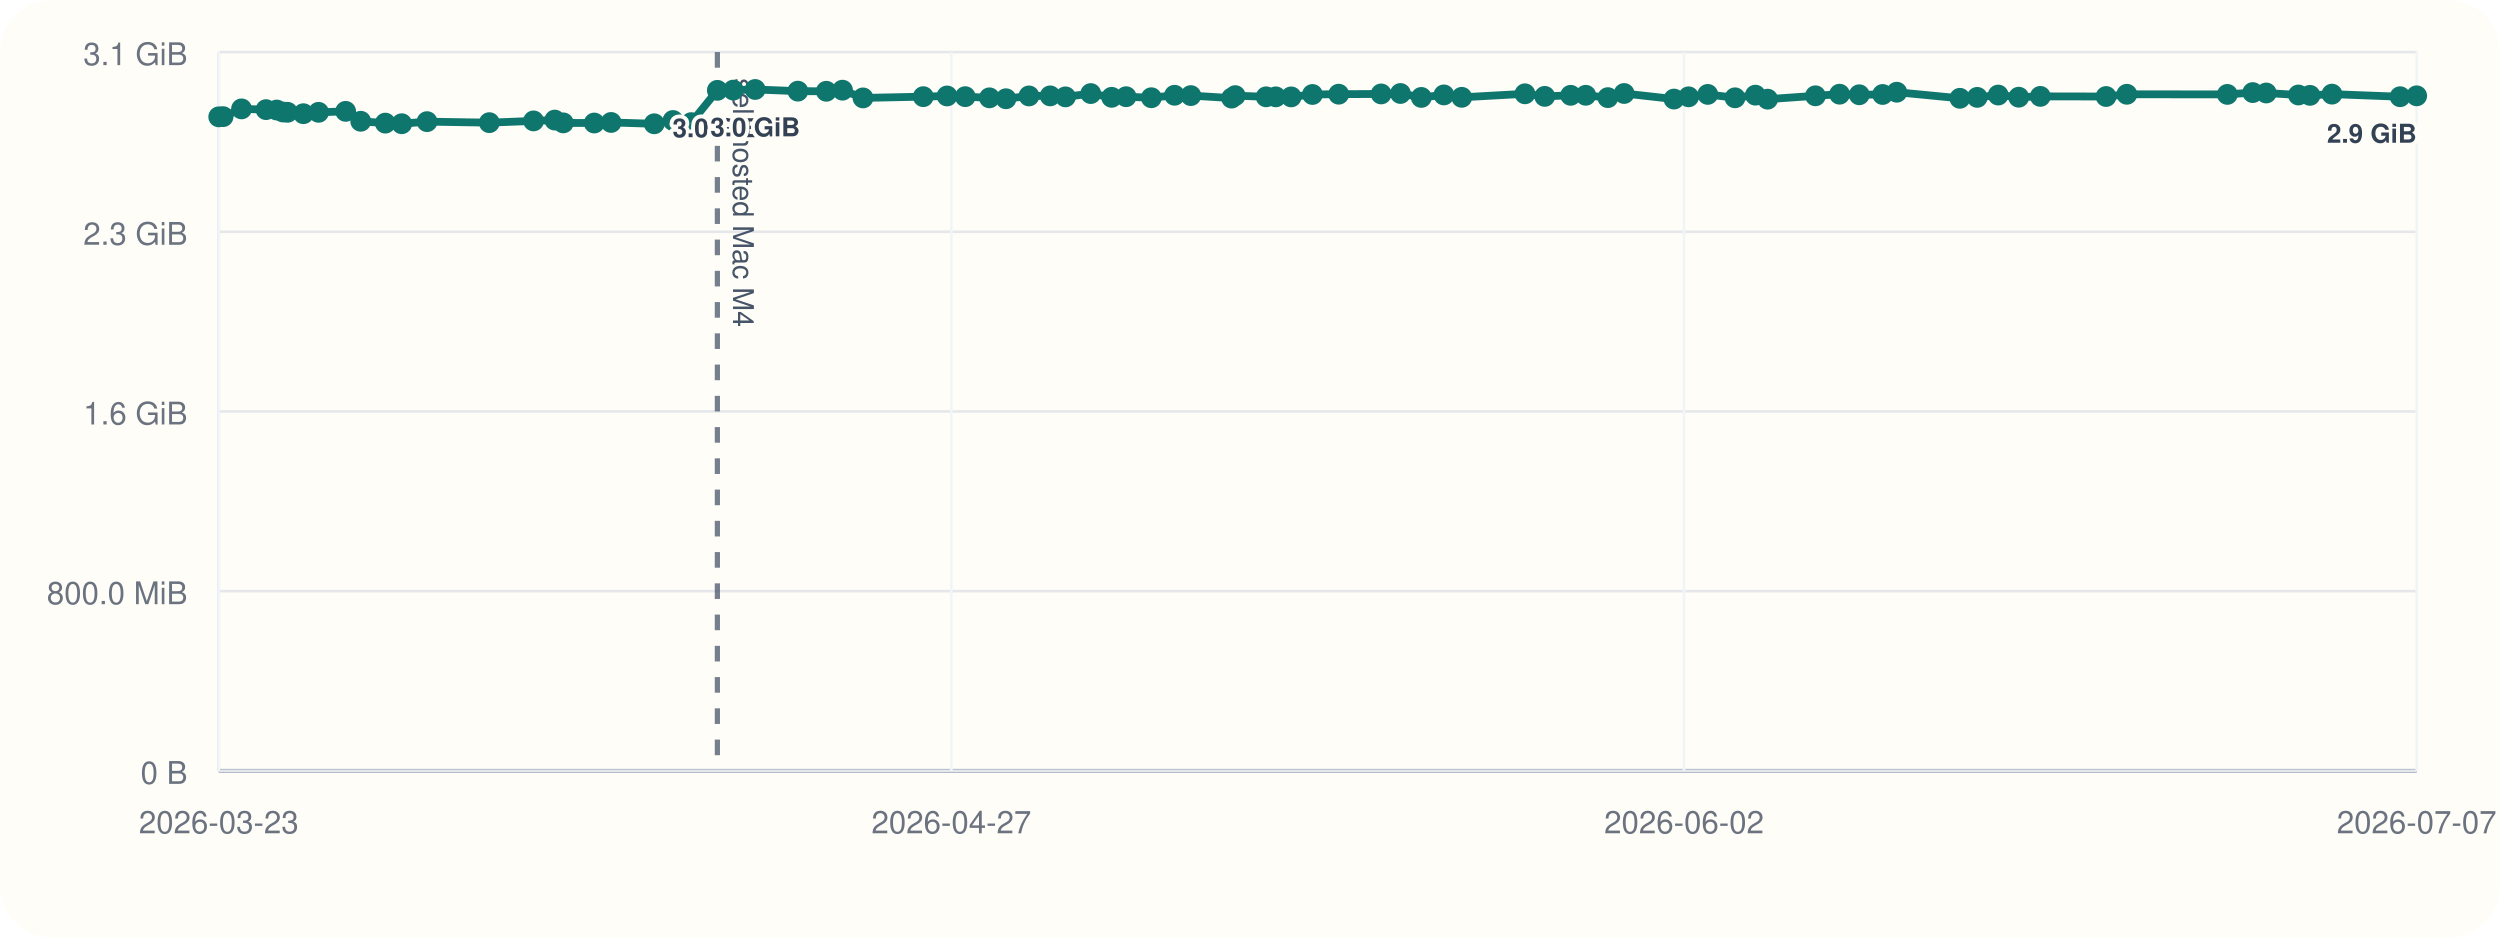
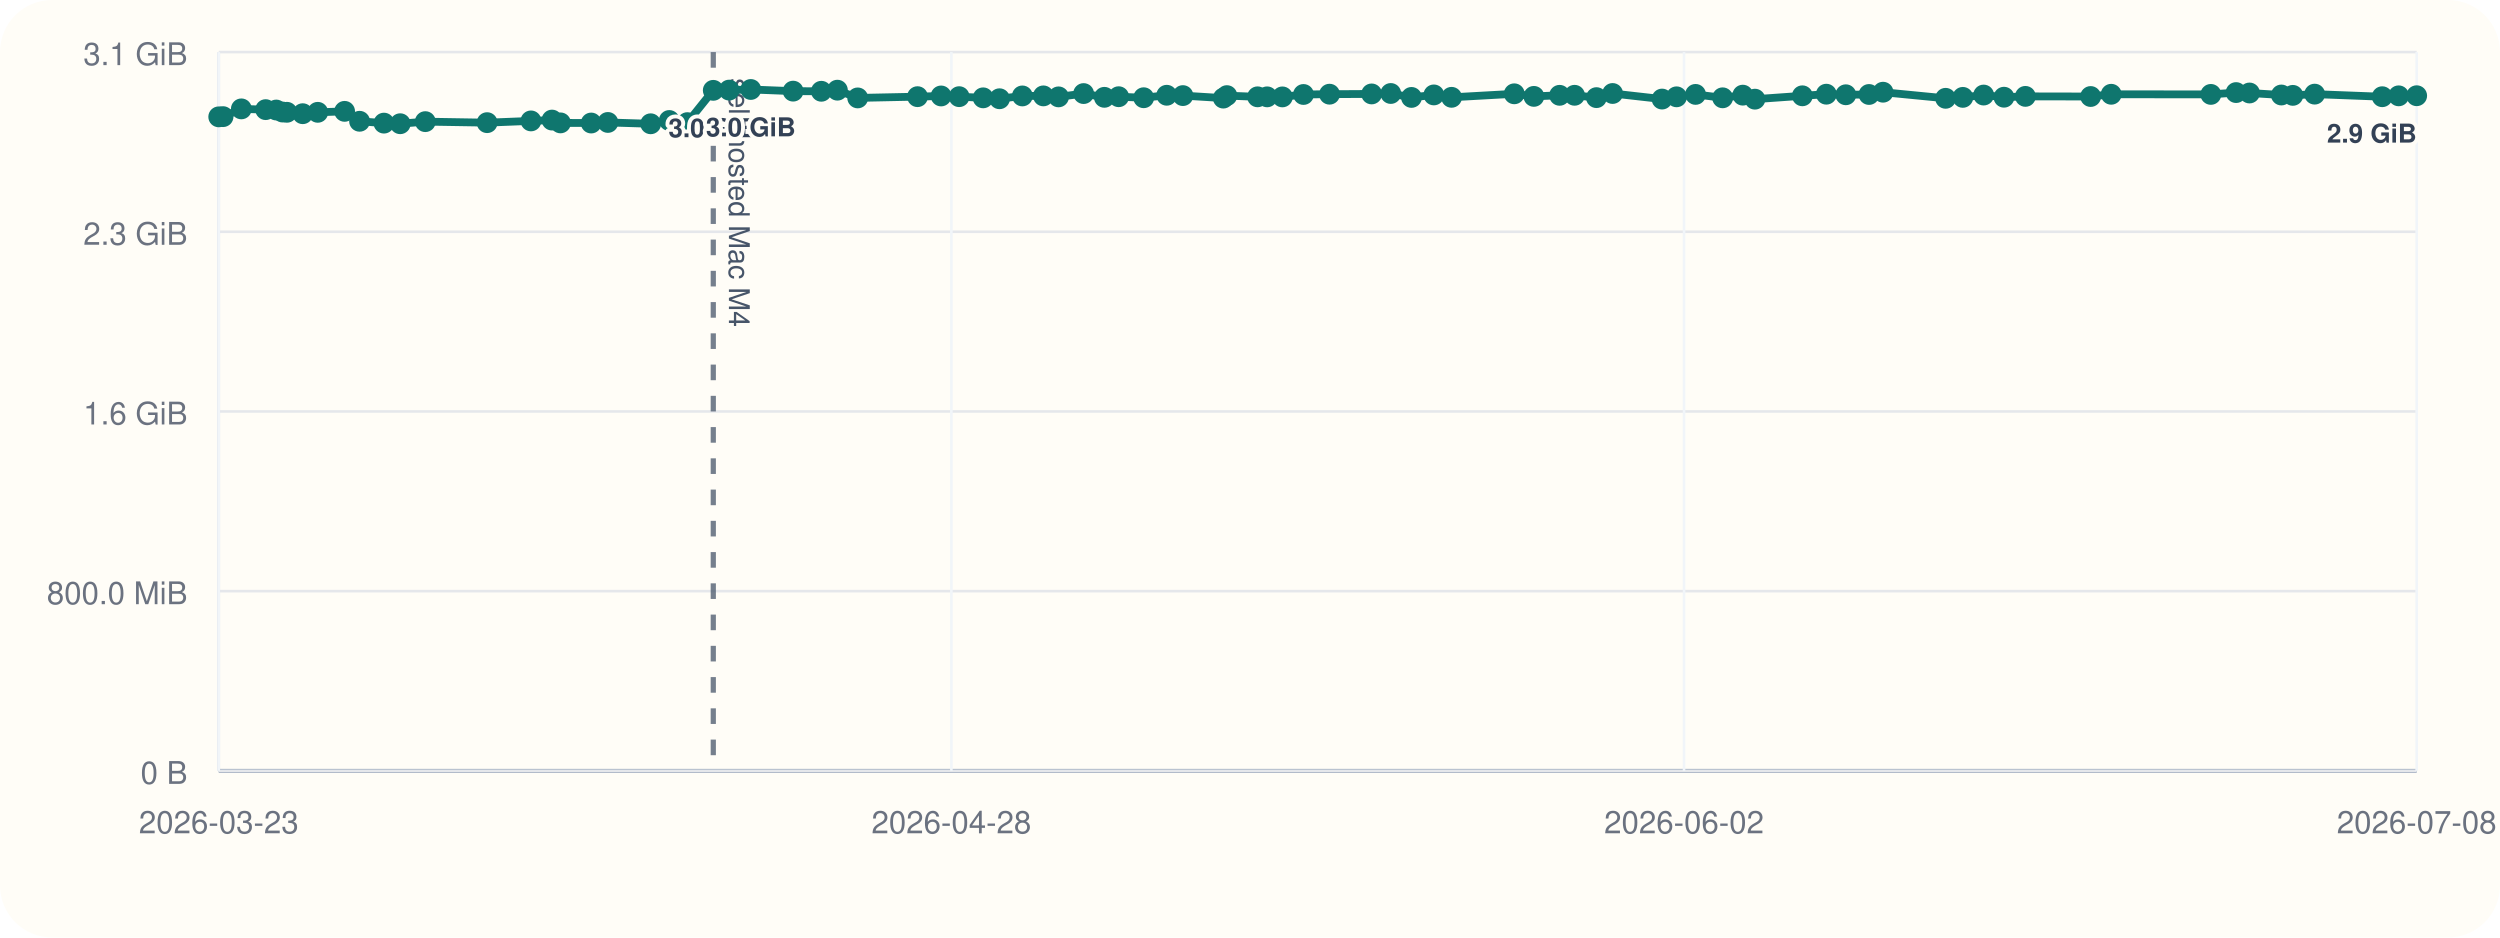
<svg xmlns="http://www.w3.org/2000/svg" viewBox="0 0 960 360">
  <rect width="960" height="360" rx="20" fill="#fffdf7" />
  <line x1="84" y1="296" x2="928" y2="296" stroke="#cbd5e1" stroke-width="1" />
  <line x1="84" y1="20" x2="84" y2="296" stroke="#cbd5e1" stroke-width="1" />
  <line x1="84" y1="296.00" x2="928" y2="296.00" stroke="#94a3b8" stroke-width="1.5" />
  <line x1="84" y1="296.00" x2="928" y2="296.00" stroke="#e5e7eb" stroke-width="1" />
  <text x="72" y="301.00" text-anchor="end" font-size="12" font-family="Helvetica, Arial, sans-serif" fill="#6b7280">0 B</text>
  <line x1="84" y1="227.00" x2="928" y2="227.00" stroke="#e5e7eb" stroke-width="1" />
  <text x="72" y="232.00" text-anchor="end" font-size="12" font-family="Helvetica, Arial, sans-serif" fill="#6b7280">800.0 MiB</text>
  <line x1="84" y1="158.00" x2="928" y2="158.00" stroke="#e5e7eb" stroke-width="1" />
  <text x="72" y="163.00" text-anchor="end" font-size="12" font-family="Helvetica, Arial, sans-serif" fill="#6b7280">1.6 GiB</text>
  <line x1="84" y1="89.00" x2="928" y2="89.00" stroke="#e5e7eb" stroke-width="1" />
  <text x="72" y="94.00" text-anchor="end" font-size="12" font-family="Helvetica, Arial, sans-serif" fill="#6b7280">2.3 GiB</text>
  <line x1="84" y1="20.00" x2="928" y2="20.00" stroke="#e5e7eb" stroke-width="1" />
  <text x="72" y="25.00" text-anchor="end" font-size="12" font-family="Helvetica, Arial, sans-serif" fill="#6b7280">3.1 GiB</text>
  <line x1="84.00" y1="20" x2="84.00" y2="296" stroke="#f1f5f9" stroke-width="1" />
  <text x="84.00" y="320" text-anchor="middle" font-size="12" font-family="Helvetica, Arial, sans-serif" fill="#6b7280">2026-03-23</text>
  <line x1="365.33" y1="20" x2="365.33" y2="296" stroke="#f1f5f9" stroke-width="1" />
-   <text x="365.33" y="320" text-anchor="middle" font-size="12" font-family="Helvetica, Arial, sans-serif" fill="#6b7280">2026-04-27</text>
+   <text x="365.33" y="320" text-anchor="middle" font-size="12" font-family="Helvetica, Arial, sans-serif" fill="#6b7280">2026-04-28</text>
  <line x1="646.67" y1="20" x2="646.67" y2="296" stroke="#f1f5f9" stroke-width="1" />
  <text x="646.67" y="320" text-anchor="middle" font-size="12" font-family="Helvetica, Arial, sans-serif" fill="#6b7280">2026-06-02</text>
  <line x1="928.00" y1="20" x2="928.00" y2="296" stroke="#f1f5f9" stroke-width="1" />
-   <text x="928.00" y="320" text-anchor="middle" font-size="12" font-family="Helvetica, Arial, sans-serif" fill="#6b7280">2026-07-07</text>
-   <line x1="275.47" y1="20" x2="275.47" y2="296" stroke="#475569" stroke-width="2" stroke-dasharray="6 6" opacity="0.75" />
-   <text x="281.47" y="30" transform="rotate(90 281.47 30)" font-size="11" font-family="Helvetica, Arial, sans-serif" fill="#475569">self-hosted Mac M4</text>
-   <polyline fill="none" stroke="#0f766e" stroke-width="3" points="84.00,44.87 85.66,44.79 92.75,41.81 102.16,42.10 106.27,42.25 108.70,43.02 110.40,43.12 116.51,43.66 122.33,43.13 132.73,42.76 138.52,46.57 147.96,47.28 154.26,47.51 163.98,46.71 187.90,47.10 204.88,46.43 213.03,46.11 216.30,47.19 228.20,47.24 234.66,47.02 251.23,47.53 258.43,46.27 265.43,47.09 275.47,34.69 281.60,34.60 289.98,34.36 306.38,35.00 317.31,35.05 323.52,34.63 331.39,37.60 354.54,37.12 363.67,36.85 370.65,37.12 379.95,37.57 386.29,37.92 395.13,36.84 403.27,36.82 409.14,37.20 418.85,35.93 426.88,37.37 432.42,37.14 442.12,37.53 451.03,36.58 457.28,36.71 472.93,37.67 474.32,36.72 486.20,37.18 489.90,37.19 495.81,37.21 503.98,36.28 514.06,36.17 530.36,36.07 537.77,35.90 545.79,37.41 554.45,36.45 561.31,37.37 585.58,36.02 593.18,37.01 603.14,36.60 608.93,36.59 617.41,37.49 623.66,35.90 642.81,38.04 648.42,37.18 655.77,36.25 666.25,37.56 674.07,36.54 678.76,38.08 697.13,36.79 706.40,36.17 713.95,36.39 722.93,36.28 728.37,35.41 752.59,37.75 759.25,37.39 767.31,36.50 775.19,37.33 783.48,37.01 808.74,37.06 816.71,36.20 855.29,36.25 865.06,35.55 870.24,35.71 882.59,36.48 887.03,36.62 895.47,36.15 921.64,37.14 928.00,36.80" />
+   <text x="928.00" y="320" text-anchor="middle" font-size="12" font-family="Helvetica, Arial, sans-serif" fill="#6b7280">2026-07-08</text>
+   <line x1="273.90" y1="20" x2="273.90" y2="296" stroke="#475569" stroke-width="2" stroke-dasharray="6 6" opacity="0.75" />
+   <text x="279.90" y="30" transform="rotate(90 279.90 30)" font-size="11" font-family="Helvetica, Arial, sans-serif" fill="#475569">self-hosted Mac M4</text>
+   <polyline fill="none" stroke="#0f766e" stroke-width="3" points="84.00,44.87 85.65,44.79 92.68,41.81 102.02,42.10 106.08,42.25 108.50,43.02 110.18,43.12 116.25,43.66 122.02,43.13 132.33,42.76 138.08,46.57 147.44,47.28 153.68,47.51 163.32,46.71 187.05,47.10 203.89,46.43 211.97,46.11 215.22,47.19 227.02,47.24 233.43,47.02 249.86,47.53 257.00,46.27 263.95,47.09 273.90,34.69 279.98,34.60 288.30,34.36 304.56,35.00 315.40,35.05 321.56,34.63 329.36,37.60 352.33,37.12 361.38,36.85 368.31,37.12 377.53,37.57 383.81,37.92 392.59,36.84 400.66,36.82 406.48,37.20 416.11,35.93 424.08,37.37 429.57,37.14 439.18,37.53 448.03,36.58 454.23,36.71 469.75,37.67 471.12,36.72 482.91,37.18 486.58,37.19 492.44,37.21 500.54,36.28 510.54,36.17 526.71,36.07 534.06,35.90 542.01,37.41 550.60,36.45 557.40,37.37 581.48,36.02 589.01,37.01 598.89,36.60 604.63,36.59 613.04,37.49 619.24,35.90 638.23,38.04 643.80,37.18 651.09,36.25 661.49,37.56 669.24,36.54 673.89,38.08 692.11,36.79 701.31,36.17 708.80,36.39 717.70,36.28 723.09,35.41 747.12,37.75 753.73,37.39 761.72,36.50 769.53,37.33 777.75,37.01 802.81,37.06 810.71,36.20 848.97,36.25 858.66,35.55 863.81,35.71 876.05,36.48 880.45,36.62 888.83,36.15 914.78,37.14 921.09,36.80 928.00,36.76" />
  <circle cx="84.00" cy="44.87" r="4" fill="#0f766e" />
-   <circle cx="85.66" cy="44.79" r="4" fill="#0f766e" />
-   <circle cx="92.75" cy="41.81" r="4" fill="#0f766e" />
-   <circle cx="102.16" cy="42.10" r="4" fill="#0f766e" />
-   <circle cx="106.27" cy="42.25" r="4" fill="#0f766e" />
-   <circle cx="108.70" cy="43.02" r="4" fill="#0f766e" />
-   <circle cx="110.40" cy="43.12" r="4" fill="#0f766e" />
-   <circle cx="116.51" cy="43.66" r="4" fill="#0f766e" />
-   <circle cx="122.33" cy="43.13" r="4" fill="#0f766e" />
-   <circle cx="132.73" cy="42.76" r="4" fill="#0f766e" />
-   <circle cx="138.52" cy="46.57" r="4" fill="#0f766e" />
-   <circle cx="147.96" cy="47.28" r="4" fill="#0f766e" />
-   <circle cx="154.26" cy="47.51" r="4" fill="#0f766e" />
-   <circle cx="163.98" cy="46.71" r="4" fill="#0f766e" />
-   <circle cx="187.90" cy="47.10" r="4" fill="#0f766e" />
-   <circle cx="204.88" cy="46.43" r="4" fill="#0f766e" />
-   <circle cx="213.03" cy="46.11" r="4" fill="#0f766e" />
-   <circle cx="216.30" cy="47.19" r="4" fill="#0f766e" />
-   <circle cx="228.20" cy="47.24" r="4" fill="#0f766e" />
-   <circle cx="234.66" cy="47.02" r="4" fill="#0f766e" />
-   <circle cx="251.23" cy="47.53" r="4" fill="#0f766e" />
-   <circle cx="258.43" cy="46.27" r="4" fill="#0f766e" />
-   <circle cx="265.43" cy="47.09" r="4" fill="#0f766e" />
-   <circle cx="275.47" cy="34.69" r="4" fill="#0f766e" />
-   <text x="275.47" y="52.69" text-anchor="middle" font-size="10" font-family="Helvetica, Arial, sans-serif" font-weight="600" paint-order="stroke" stroke="#fffdf7" stroke-width="3" stroke-linejoin="round" fill="#334155">3.0 GiB</text>
-   <circle cx="281.60" cy="34.60" r="4" fill="#0f766e" />
-   <circle cx="289.98" cy="34.36" r="4" fill="#0f766e" />
-   <text x="289.98" y="52.36" text-anchor="middle" font-size="10" font-family="Helvetica, Arial, sans-serif" font-weight="600" paint-order="stroke" stroke="#fffdf7" stroke-width="3" stroke-linejoin="round" fill="#334155">3.0 GiB</text>
-   <circle cx="306.38" cy="35.00" r="4" fill="#0f766e" />
-   <circle cx="317.31" cy="35.05" r="4" fill="#0f766e" />
-   <circle cx="323.52" cy="34.63" r="4" fill="#0f766e" />
-   <circle cx="331.39" cy="37.60" r="4" fill="#0f766e" />
-   <circle cx="354.54" cy="37.12" r="4" fill="#0f766e" />
-   <circle cx="363.67" cy="36.85" r="4" fill="#0f766e" />
-   <circle cx="370.65" cy="37.12" r="4" fill="#0f766e" />
-   <circle cx="379.95" cy="37.57" r="4" fill="#0f766e" />
-   <circle cx="386.29" cy="37.92" r="4" fill="#0f766e" />
-   <circle cx="395.13" cy="36.84" r="4" fill="#0f766e" />
-   <circle cx="403.27" cy="36.82" r="4" fill="#0f766e" />
-   <circle cx="409.14" cy="37.20" r="4" fill="#0f766e" />
-   <circle cx="418.85" cy="35.93" r="4" fill="#0f766e" />
-   <circle cx="426.88" cy="37.37" r="4" fill="#0f766e" />
-   <circle cx="432.42" cy="37.14" r="4" fill="#0f766e" />
-   <circle cx="442.12" cy="37.53" r="4" fill="#0f766e" />
-   <circle cx="451.03" cy="36.58" r="4" fill="#0f766e" />
-   <circle cx="457.28" cy="36.71" r="4" fill="#0f766e" />
-   <circle cx="472.93" cy="37.67" r="4" fill="#0f766e" />
-   <circle cx="474.32" cy="36.72" r="4" fill="#0f766e" />
-   <circle cx="486.20" cy="37.18" r="4" fill="#0f766e" />
-   <circle cx="489.90" cy="37.19" r="4" fill="#0f766e" />
-   <circle cx="495.81" cy="37.21" r="4" fill="#0f766e" />
-   <circle cx="503.98" cy="36.28" r="4" fill="#0f766e" />
-   <circle cx="514.06" cy="36.17" r="4" fill="#0f766e" />
-   <circle cx="530.36" cy="36.07" r="4" fill="#0f766e" />
-   <circle cx="537.77" cy="35.90" r="4" fill="#0f766e" />
-   <circle cx="545.79" cy="37.41" r="4" fill="#0f766e" />
-   <circle cx="554.45" cy="36.45" r="4" fill="#0f766e" />
-   <circle cx="561.31" cy="37.37" r="4" fill="#0f766e" />
-   <circle cx="585.58" cy="36.02" r="4" fill="#0f766e" />
-   <circle cx="593.18" cy="37.01" r="4" fill="#0f766e" />
-   <circle cx="603.14" cy="36.60" r="4" fill="#0f766e" />
-   <circle cx="608.93" cy="36.59" r="4" fill="#0f766e" />
-   <circle cx="617.41" cy="37.49" r="4" fill="#0f766e" />
-   <circle cx="623.66" cy="35.90" r="4" fill="#0f766e" />
-   <circle cx="642.81" cy="38.04" r="4" fill="#0f766e" />
-   <circle cx="648.42" cy="37.18" r="4" fill="#0f766e" />
-   <circle cx="655.77" cy="36.25" r="4" fill="#0f766e" />
-   <circle cx="666.25" cy="37.56" r="4" fill="#0f766e" />
-   <circle cx="674.07" cy="36.54" r="4" fill="#0f766e" />
-   <circle cx="678.76" cy="38.08" r="4" fill="#0f766e" />
-   <circle cx="697.13" cy="36.79" r="4" fill="#0f766e" />
-   <circle cx="706.40" cy="36.17" r="4" fill="#0f766e" />
-   <circle cx="713.95" cy="36.39" r="4" fill="#0f766e" />
-   <circle cx="722.93" cy="36.28" r="4" fill="#0f766e" />
-   <circle cx="728.37" cy="35.41" r="4" fill="#0f766e" />
-   <circle cx="752.59" cy="37.75" r="4" fill="#0f766e" />
-   <circle cx="759.25" cy="37.39" r="4" fill="#0f766e" />
-   <circle cx="767.31" cy="36.50" r="4" fill="#0f766e" />
-   <circle cx="775.19" cy="37.33" r="4" fill="#0f766e" />
-   <circle cx="783.48" cy="37.01" r="4" fill="#0f766e" />
-   <circle cx="808.74" cy="37.06" r="4" fill="#0f766e" />
-   <circle cx="816.71" cy="36.20" r="4" fill="#0f766e" />
-   <circle cx="855.29" cy="36.25" r="4" fill="#0f766e" />
-   <circle cx="865.06" cy="35.55" r="4" fill="#0f766e" />
-   <circle cx="870.24" cy="35.71" r="4" fill="#0f766e" />
-   <circle cx="882.59" cy="36.48" r="4" fill="#0f766e" />
-   <circle cx="887.03" cy="36.62" r="4" fill="#0f766e" />
-   <circle cx="895.47" cy="36.15" r="4" fill="#0f766e" />
-   <circle cx="921.64" cy="37.14" r="4" fill="#0f766e" />
-   <circle cx="928.00" cy="36.80" r="4" fill="#0f766e" />
-   <text x="928.00" y="54.80" text-anchor="end" font-size="10" font-family="Helvetica, Arial, sans-serif" font-weight="600" paint-order="stroke" stroke="#fffdf7" stroke-width="3" stroke-linejoin="round" fill="#334155">2.9 GiB</text>
+   <circle cx="85.65" cy="44.79" r="4" fill="#0f766e" />
+   <circle cx="92.68" cy="41.81" r="4" fill="#0f766e" />
+   <circle cx="102.02" cy="42.10" r="4" fill="#0f766e" />
+   <circle cx="106.08" cy="42.25" r="4" fill="#0f766e" />
+   <circle cx="108.50" cy="43.02" r="4" fill="#0f766e" />
+   <circle cx="110.18" cy="43.12" r="4" fill="#0f766e" />
+   <circle cx="116.25" cy="43.66" r="4" fill="#0f766e" />
+   <circle cx="122.02" cy="43.13" r="4" fill="#0f766e" />
+   <circle cx="132.33" cy="42.76" r="4" fill="#0f766e" />
+   <circle cx="138.08" cy="46.57" r="4" fill="#0f766e" />
+   <circle cx="147.44" cy="47.28" r="4" fill="#0f766e" />
+   <circle cx="153.68" cy="47.51" r="4" fill="#0f766e" />
+   <circle cx="163.32" cy="46.71" r="4" fill="#0f766e" />
+   <circle cx="187.05" cy="47.10" r="4" fill="#0f766e" />
+   <circle cx="203.89" cy="46.43" r="4" fill="#0f766e" />
+   <circle cx="211.97" cy="46.11" r="4" fill="#0f766e" />
+   <circle cx="215.22" cy="47.19" r="4" fill="#0f766e" />
+   <circle cx="227.02" cy="47.24" r="4" fill="#0f766e" />
+   <circle cx="233.43" cy="47.02" r="4" fill="#0f766e" />
+   <circle cx="249.86" cy="47.53" r="4" fill="#0f766e" />
+   <circle cx="257.00" cy="46.27" r="4" fill="#0f766e" />
+   <circle cx="263.95" cy="47.09" r="4" fill="#0f766e" />
+   <circle cx="273.90" cy="34.69" r="4" fill="#0f766e" />
+   <text x="273.90" y="52.69" text-anchor="middle" font-size="10" font-family="Helvetica, Arial, sans-serif" font-weight="600" paint-order="stroke" stroke="#fffdf7" stroke-width="3" stroke-linejoin="round" fill="#334155">3.0 GiB</text>
+   <circle cx="279.98" cy="34.60" r="4" fill="#0f766e" />
+   <circle cx="288.30" cy="34.36" r="4" fill="#0f766e" />
+   <text x="288.30" y="52.36" text-anchor="middle" font-size="10" font-family="Helvetica, Arial, sans-serif" font-weight="600" paint-order="stroke" stroke="#fffdf7" stroke-width="3" stroke-linejoin="round" fill="#334155">3.0 GiB</text>
+   <circle cx="304.56" cy="35.00" r="4" fill="#0f766e" />
+   <circle cx="315.40" cy="35.05" r="4" fill="#0f766e" />
+   <circle cx="321.56" cy="34.63" r="4" fill="#0f766e" />
+   <circle cx="329.36" cy="37.60" r="4" fill="#0f766e" />
+   <circle cx="352.33" cy="37.12" r="4" fill="#0f766e" />
+   <circle cx="361.38" cy="36.85" r="4" fill="#0f766e" />
+   <circle cx="368.31" cy="37.12" r="4" fill="#0f766e" />
+   <circle cx="377.53" cy="37.57" r="4" fill="#0f766e" />
+   <circle cx="383.81" cy="37.92" r="4" fill="#0f766e" />
+   <circle cx="392.59" cy="36.84" r="4" fill="#0f766e" />
+   <circle cx="400.66" cy="36.82" r="4" fill="#0f766e" />
+   <circle cx="406.48" cy="37.20" r="4" fill="#0f766e" />
+   <circle cx="416.11" cy="35.93" r="4" fill="#0f766e" />
+   <circle cx="424.08" cy="37.37" r="4" fill="#0f766e" />
+   <circle cx="429.57" cy="37.14" r="4" fill="#0f766e" />
+   <circle cx="439.18" cy="37.53" r="4" fill="#0f766e" />
+   <circle cx="448.03" cy="36.58" r="4" fill="#0f766e" />
+   <circle cx="454.23" cy="36.71" r="4" fill="#0f766e" />
+   <circle cx="469.75" cy="37.67" r="4" fill="#0f766e" />
+   <circle cx="471.12" cy="36.72" r="4" fill="#0f766e" />
+   <circle cx="482.91" cy="37.18" r="4" fill="#0f766e" />
+   <circle cx="486.58" cy="37.19" r="4" fill="#0f766e" />
+   <circle cx="492.44" cy="37.21" r="4" fill="#0f766e" />
+   <circle cx="500.54" cy="36.28" r="4" fill="#0f766e" />
+   <circle cx="510.54" cy="36.17" r="4" fill="#0f766e" />
+   <circle cx="526.71" cy="36.07" r="4" fill="#0f766e" />
+   <circle cx="534.06" cy="35.90" r="4" fill="#0f766e" />
+   <circle cx="542.01" cy="37.41" r="4" fill="#0f766e" />
+   <circle cx="550.60" cy="36.45" r="4" fill="#0f766e" />
+   <circle cx="557.40" cy="37.37" r="4" fill="#0f766e" />
+   <circle cx="581.48" cy="36.02" r="4" fill="#0f766e" />
+   <circle cx="589.01" cy="37.01" r="4" fill="#0f766e" />
+   <circle cx="598.89" cy="36.60" r="4" fill="#0f766e" />
+   <circle cx="604.63" cy="36.59" r="4" fill="#0f766e" />
+   <circle cx="613.04" cy="37.49" r="4" fill="#0f766e" />
+   <circle cx="619.24" cy="35.90" r="4" fill="#0f766e" />
+   <circle cx="638.23" cy="38.04" r="4" fill="#0f766e" />
+   <circle cx="643.80" cy="37.18" r="4" fill="#0f766e" />
+   <circle cx="651.09" cy="36.25" r="4" fill="#0f766e" />
+   <circle cx="661.49" cy="37.56" r="4" fill="#0f766e" />
+   <circle cx="669.24" cy="36.54" r="4" fill="#0f766e" />
+   <circle cx="673.89" cy="38.08" r="4" fill="#0f766e" />
+   <circle cx="692.11" cy="36.79" r="4" fill="#0f766e" />
+   <circle cx="701.31" cy="36.17" r="4" fill="#0f766e" />
+   <circle cx="708.80" cy="36.39" r="4" fill="#0f766e" />
+   <circle cx="717.70" cy="36.28" r="4" fill="#0f766e" />
+   <circle cx="723.09" cy="35.41" r="4" fill="#0f766e" />
+   <circle cx="747.12" cy="37.75" r="4" fill="#0f766e" />
+   <circle cx="753.73" cy="37.39" r="4" fill="#0f766e" />
+   <circle cx="761.72" cy="36.50" r="4" fill="#0f766e" />
+   <circle cx="769.53" cy="37.33" r="4" fill="#0f766e" />
+   <circle cx="777.75" cy="37.01" r="4" fill="#0f766e" />
+   <circle cx="802.81" cy="37.06" r="4" fill="#0f766e" />
+   <circle cx="810.71" cy="36.20" r="4" fill="#0f766e" />
+   <circle cx="848.97" cy="36.25" r="4" fill="#0f766e" />
+   <circle cx="858.66" cy="35.55" r="4" fill="#0f766e" />
+   <circle cx="863.81" cy="35.71" r="4" fill="#0f766e" />
+   <circle cx="876.05" cy="36.48" r="4" fill="#0f766e" />
+   <circle cx="880.45" cy="36.62" r="4" fill="#0f766e" />
+   <circle cx="888.83" cy="36.15" r="4" fill="#0f766e" />
+   <circle cx="914.78" cy="37.14" r="4" fill="#0f766e" />
+   <circle cx="921.09" cy="36.80" r="4" fill="#0f766e" />
+   <circle cx="928.00" cy="36.76" r="4" fill="#0f766e" />
+   <text x="928.00" y="54.76" text-anchor="end" font-size="10" font-family="Helvetica, Arial, sans-serif" font-weight="600" paint-order="stroke" stroke="#fffdf7" stroke-width="3" stroke-linejoin="round" fill="#334155">2.9 GiB</text>
</svg>
